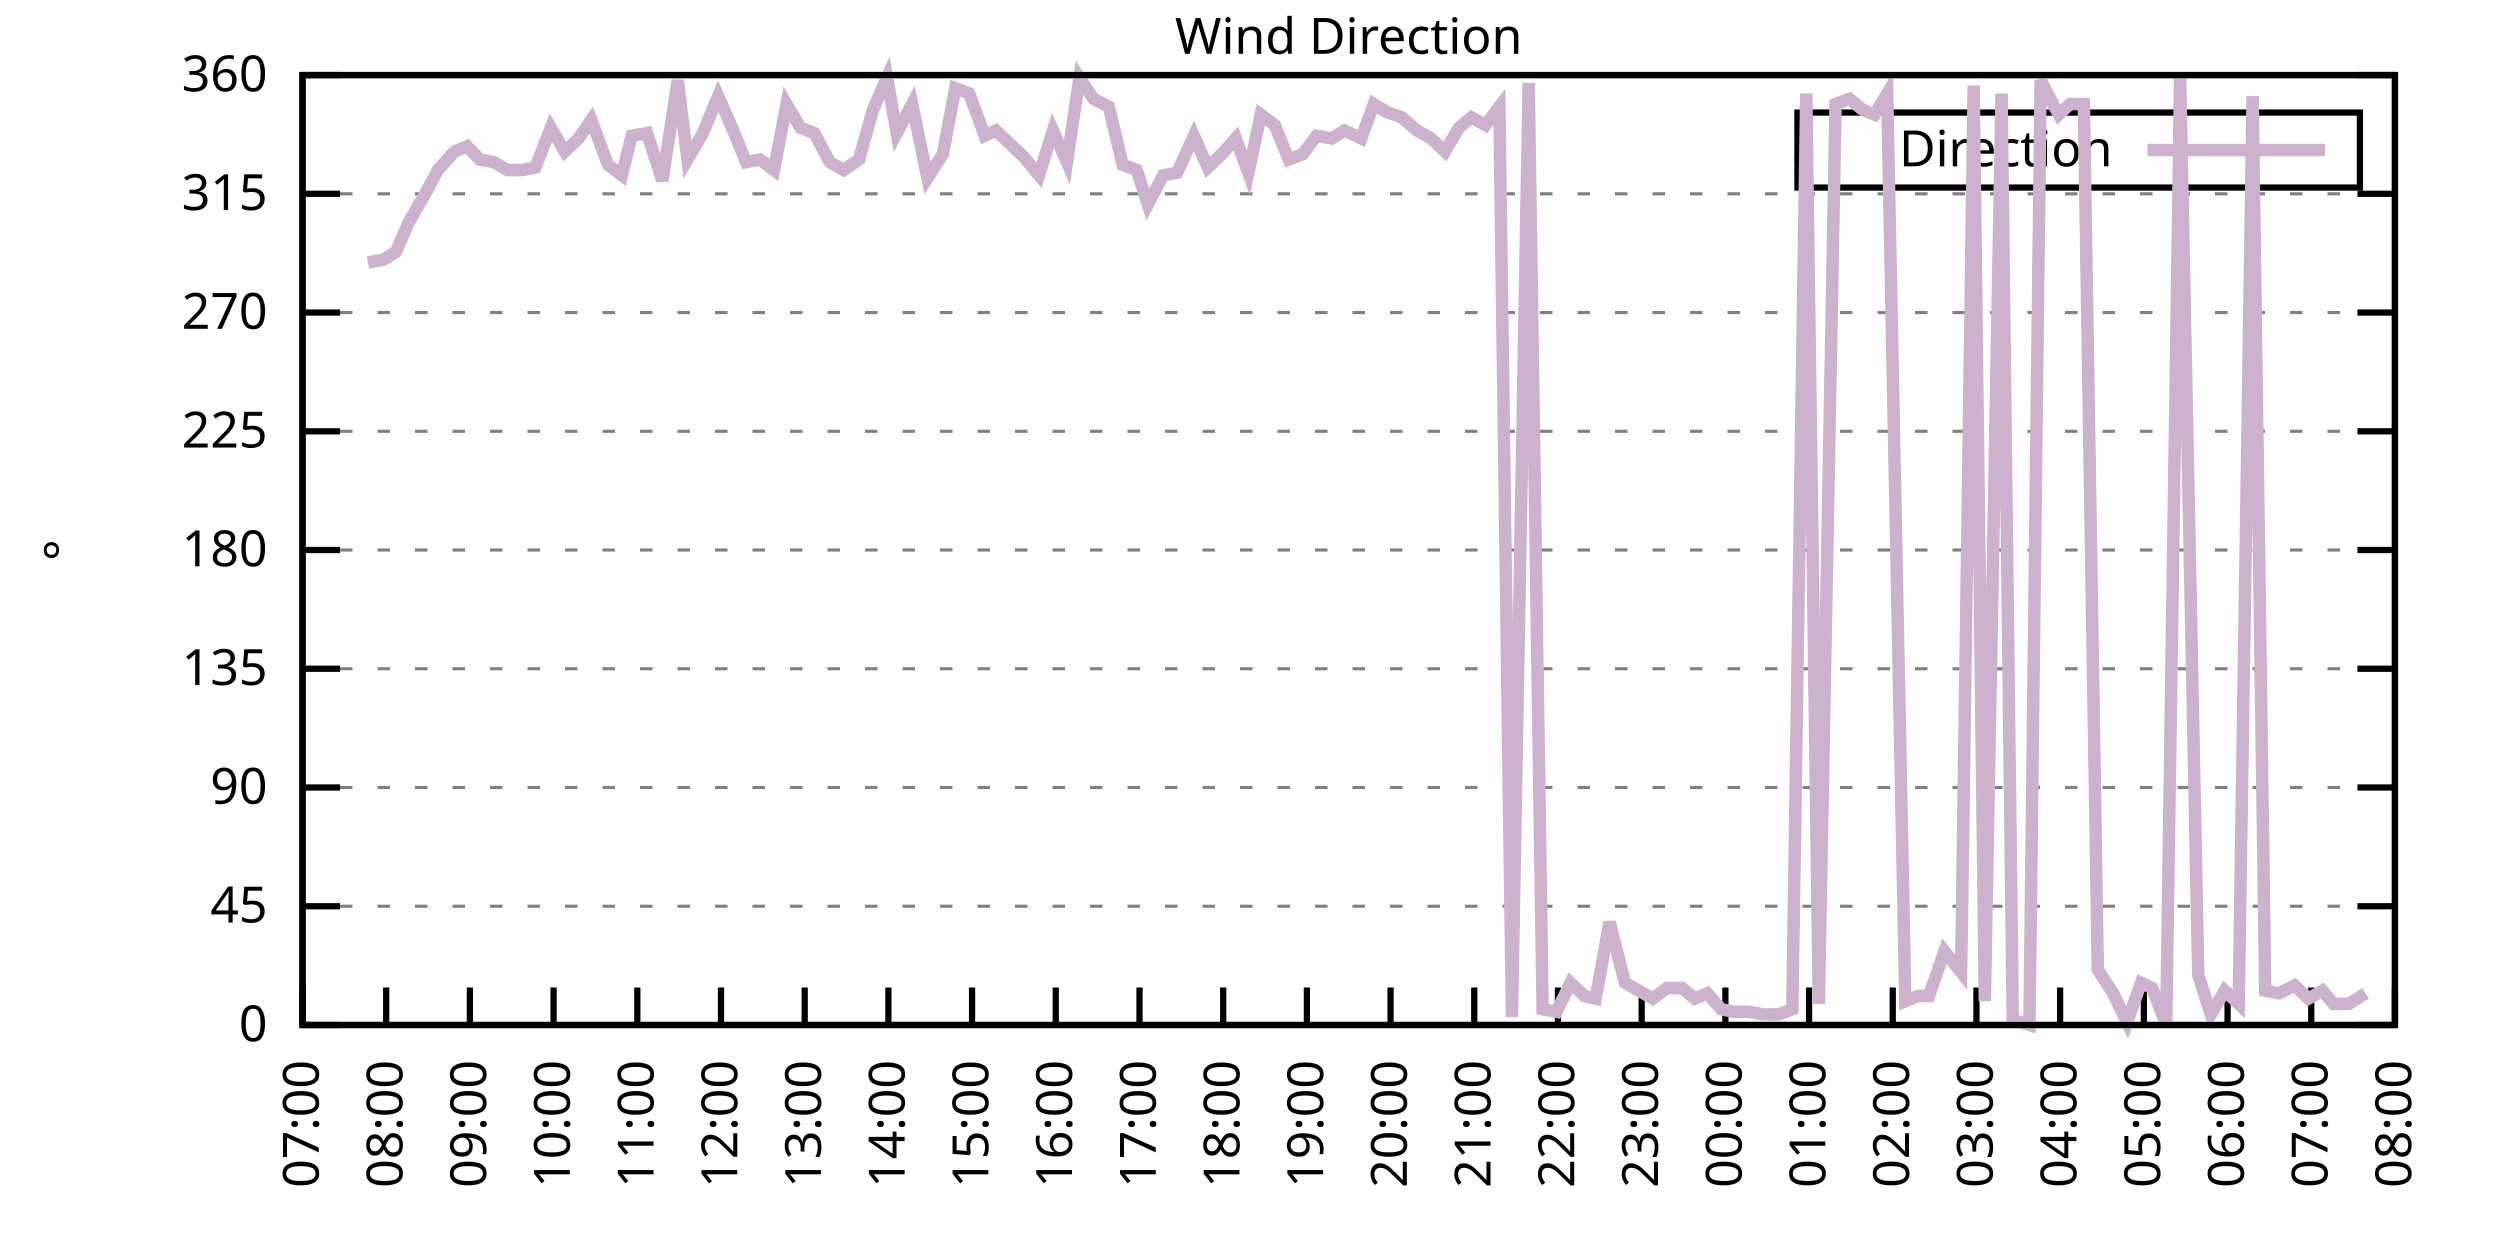
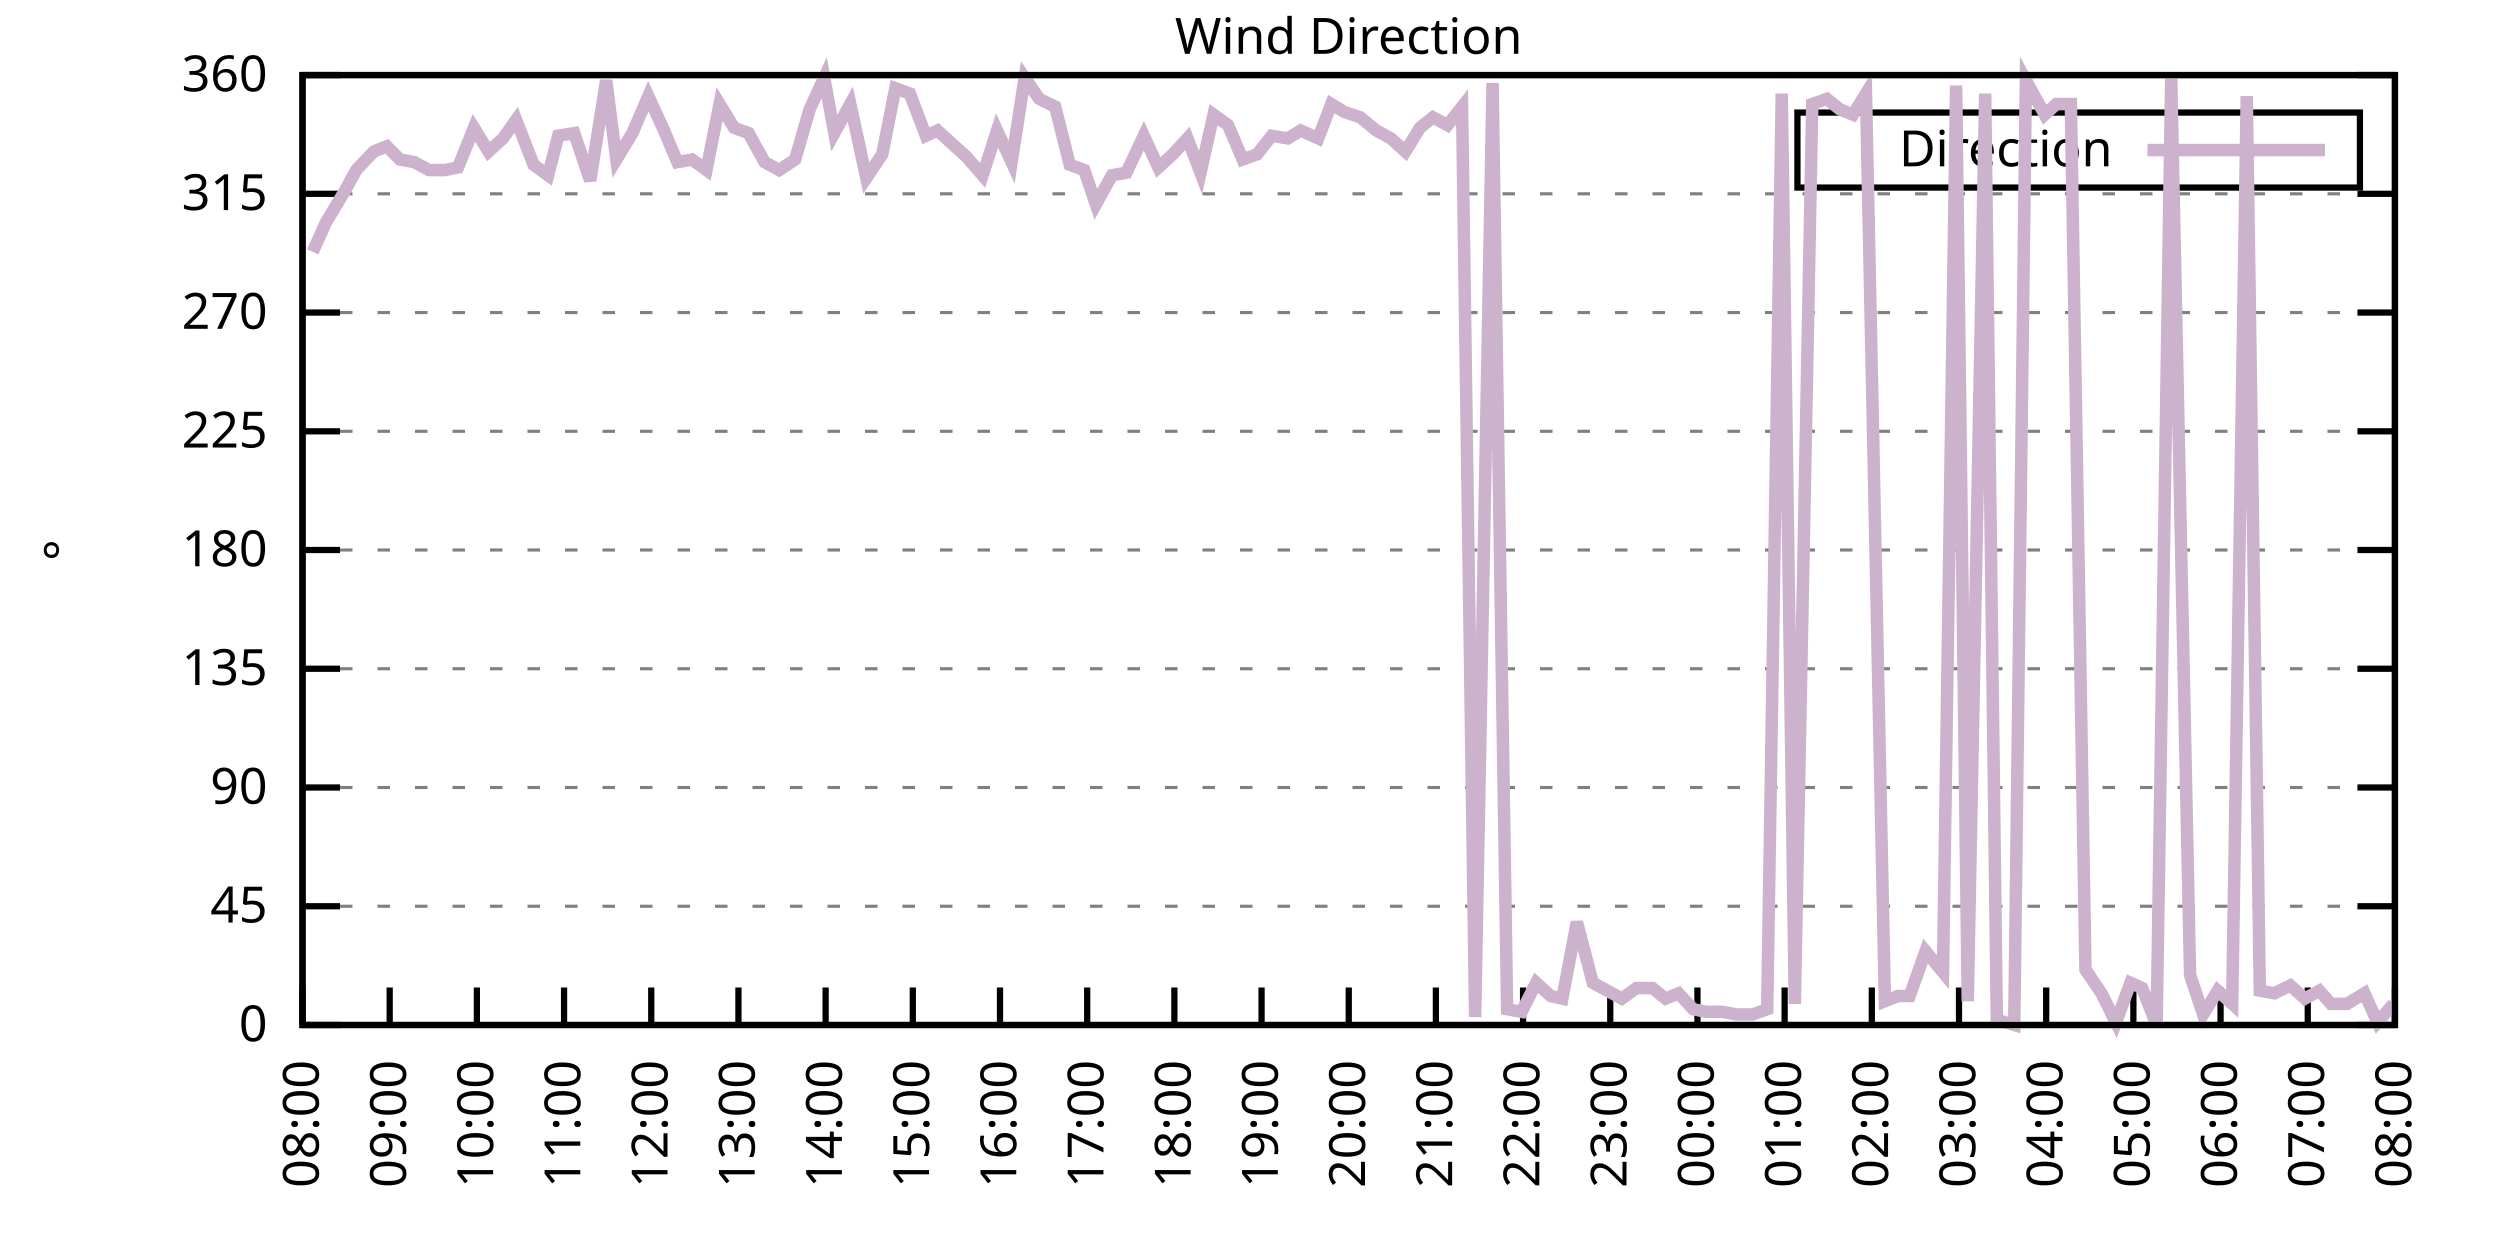
<svg xmlns="http://www.w3.org/2000/svg" xmlns:xlink="http://www.w3.org/1999/xlink" width="400" height="200" viewBox="0 0 400 200">
  <g id="gnuplot_canvas">
    <rect x="0" y="0" width="400" height="200" fill="none" />
    <defs>
      <circle id="gpDot" r="0.5" stroke-width="0.5" stroke="currentColor" />
      <path id="gpPt0" stroke-width="0.333" stroke="currentColor" d="M-1,0 h2 M0,-1 v2" />
      <path id="gpPt1" stroke-width="0.333" stroke="currentColor" d="M-1,-1 L1,1 M1,-1 L-1,1" />
      <path id="gpPt2" stroke-width="0.333" stroke="currentColor" d="M-1,0 L1,0 M0,-1 L0,1 M-1,-1 L1,1 M-1,1 L1,-1" />
      <rect id="gpPt3" stroke-width="0.333" stroke="currentColor" x="-1" y="-1" width="2" height="2" />
      <rect id="gpPt4" stroke-width="0.333" stroke="currentColor" fill="currentColor" x="-1" y="-1" width="2" height="2" />
      <circle id="gpPt5" stroke-width="0.333" stroke="currentColor" cx="0" cy="0" r="1" />
      <use xlink:href="#gpPt5" id="gpPt6" fill="currentColor" stroke="none" />
      <path id="gpPt7" stroke-width="0.333" stroke="currentColor" d="M0,-1.33 L-1.33,0.67 L1.33,0.67 z" />
      <use xlink:href="#gpPt7" id="gpPt8" fill="currentColor" stroke="none" />
      <use xlink:href="#gpPt7" id="gpPt9" stroke="currentColor" transform="rotate(180)" />
      <use xlink:href="#gpPt9" id="gpPt10" fill="currentColor" stroke="none" />
      <use xlink:href="#gpPt3" id="gpPt11" stroke="currentColor" transform="rotate(45)" />
      <use xlink:href="#gpPt11" id="gpPt12" fill="currentColor" stroke="none" />
      <path id="gpPt13" stroke-width="0.333" stroke="currentColor" d="M0,1.330 L1.265,0.411 L0.782,-1.067 L-0.782,-1.076 L-1.265,0.411 z" />
      <use xlink:href="#gpPt13" id="gpPt14" fill="currentColor" stroke="none" />
      <filter id="textbox" filterUnits="objectBoundingBox" x="0" y="0" height="1" width="1">
        <feFlood flood-color="white" flood-opacity="1" result="bgnd" />
        <feComposite in="SourceGraphic" in2="bgnd" operator="atop" />
      </filter>
      <filter id="greybox" filterUnits="objectBoundingBox" x="0" y="0" height="1" width="1">
        <feFlood flood-color="lightgrey" flood-opacity="1" result="grey" />
        <feComposite in="SourceGraphic" in2="grey" operator="atop" />
      </filter>
    </defs>
    <g fill="none" color="white" stroke="currentColor" stroke-width="1.00" stroke-linecap="butt" stroke-linejoin="miter">
</g>
    <g fill="none" color="black" stroke="currentColor" stroke-width="1.00" stroke-linecap="butt" stroke-linejoin="miter">
      <g stroke="none" shape-rendering="crispEdges">
        <polygon fill="rgb(255, 255, 255)" points="48.40,164.00 383.18,164.00 383.18,12.02 48.40,12.02 " />
      </g>
    </g>
    <g fill="none" color="black" stroke="currentColor" stroke-width="1.00" stroke-linecap="butt" stroke-linejoin="miter">
</g>
    <g fill="none" color="black" stroke="black" stroke-width="0.50" stroke-linecap="butt" stroke-linejoin="miter">
</g>
    <g fill="none" color="gray" stroke="currentColor" stroke-width="0.50" stroke-linecap="butt" stroke-linejoin="miter">
      <path stroke="gray" stroke-dasharray="2,4" class="gridline" d="M48.40,164.00 L383.19,164.00  " />
    </g>
    <g fill="none" color="gray" stroke="gray" stroke-width="1.00" stroke-linecap="butt" stroke-linejoin="miter">
</g>
    <g fill="none" color="black" stroke="currentColor" stroke-width="1.00" stroke-linecap="butt" stroke-linejoin="miter">
      <path stroke="black" d="M48.40,164.00 L54.40,164.00 M383.19,164.00 L377.19,164.00  " />
      <g transform="translate(42.80,166.60)" stroke="none" fill="black" font-family="Sans" font-size="8.00" text-anchor="end">
        <text>
          <tspan font-family="Sans"> 0</tspan>
        </text>
      </g>
    </g>
    <g fill="none" color="black" stroke="currentColor" stroke-width="1.00" stroke-linecap="butt" stroke-linejoin="miter">
</g>
    <g fill="none" color="black" stroke="black" stroke-width="0.50" stroke-linecap="butt" stroke-linejoin="miter">
</g>
    <g fill="none" color="gray" stroke="currentColor" stroke-width="0.50" stroke-linecap="butt" stroke-linejoin="miter">
      <path stroke="gray" stroke-dasharray="2,4" class="gridline" d="M48.40,145.00 L383.19,145.00  " />
    </g>
    <g fill="none" color="gray" stroke="gray" stroke-width="1.00" stroke-linecap="butt" stroke-linejoin="miter">
</g>
    <g fill="none" color="black" stroke="currentColor" stroke-width="1.00" stroke-linecap="butt" stroke-linejoin="miter">
      <path stroke="black" d="M48.40,145.00 L54.40,145.00 M383.19,145.00 L377.19,145.00  " />
      <g transform="translate(42.80,147.60)" stroke="none" fill="black" font-family="Sans" font-size="8.00" text-anchor="end">
        <text>
          <tspan font-family="Sans"> 45</tspan>
        </text>
      </g>
    </g>
    <g fill="none" color="black" stroke="currentColor" stroke-width="1.00" stroke-linecap="butt" stroke-linejoin="miter">
</g>
    <g fill="none" color="black" stroke="black" stroke-width="0.50" stroke-linecap="butt" stroke-linejoin="miter">
</g>
    <g fill="none" color="gray" stroke="currentColor" stroke-width="0.50" stroke-linecap="butt" stroke-linejoin="miter">
      <path stroke="gray" stroke-dasharray="2,4" class="gridline" d="M48.40,126.00 L383.19,126.00  " />
    </g>
    <g fill="none" color="gray" stroke="gray" stroke-width="1.00" stroke-linecap="butt" stroke-linejoin="miter">
</g>
    <g fill="none" color="black" stroke="currentColor" stroke-width="1.00" stroke-linecap="butt" stroke-linejoin="miter">
      <path stroke="black" d="M48.40,126.00 L54.40,126.00 M383.19,126.00 L377.19,126.00  " />
      <g transform="translate(42.80,128.60)" stroke="none" fill="black" font-family="Sans" font-size="8.00" text-anchor="end">
        <text>
          <tspan font-family="Sans"> 90</tspan>
        </text>
      </g>
    </g>
    <g fill="none" color="black" stroke="currentColor" stroke-width="1.00" stroke-linecap="butt" stroke-linejoin="miter">
</g>
    <g fill="none" color="black" stroke="black" stroke-width="0.50" stroke-linecap="butt" stroke-linejoin="miter">
</g>
    <g fill="none" color="gray" stroke="currentColor" stroke-width="0.50" stroke-linecap="butt" stroke-linejoin="miter">
      <path stroke="gray" stroke-dasharray="2,4" class="gridline" d="M48.40,107.00 L383.19,107.00  " />
    </g>
    <g fill="none" color="gray" stroke="gray" stroke-width="1.00" stroke-linecap="butt" stroke-linejoin="miter">
</g>
    <g fill="none" color="black" stroke="currentColor" stroke-width="1.00" stroke-linecap="butt" stroke-linejoin="miter">
      <path stroke="black" d="M48.40,107.00 L54.40,107.00 M383.19,107.00 L377.19,107.00  " />
      <g transform="translate(42.80,109.60)" stroke="none" fill="black" font-family="Sans" font-size="8.00" text-anchor="end">
        <text>
          <tspan font-family="Sans"> 135</tspan>
        </text>
      </g>
    </g>
    <g fill="none" color="black" stroke="currentColor" stroke-width="1.00" stroke-linecap="butt" stroke-linejoin="miter">
</g>
    <g fill="none" color="black" stroke="black" stroke-width="0.50" stroke-linecap="butt" stroke-linejoin="miter">
</g>
    <g fill="none" color="gray" stroke="currentColor" stroke-width="0.50" stroke-linecap="butt" stroke-linejoin="miter">
      <path stroke="gray" stroke-dasharray="2,4" class="gridline" d="M48.40,88.00 L383.19,88.00  " />
    </g>
    <g fill="none" color="gray" stroke="gray" stroke-width="1.00" stroke-linecap="butt" stroke-linejoin="miter">
</g>
    <g fill="none" color="black" stroke="currentColor" stroke-width="1.00" stroke-linecap="butt" stroke-linejoin="miter">
      <path stroke="black" d="M48.40,88.00 L54.40,88.00 M383.19,88.00 L377.19,88.00  " />
      <g transform="translate(42.80,90.60)" stroke="none" fill="black" font-family="Sans" font-size="8.00" text-anchor="end">
        <text>
          <tspan font-family="Sans"> 180</tspan>
        </text>
      </g>
    </g>
    <g fill="none" color="black" stroke="currentColor" stroke-width="1.00" stroke-linecap="butt" stroke-linejoin="miter">
</g>
    <g fill="none" color="black" stroke="black" stroke-width="0.50" stroke-linecap="butt" stroke-linejoin="miter">
</g>
    <g fill="none" color="gray" stroke="currentColor" stroke-width="0.50" stroke-linecap="butt" stroke-linejoin="miter">
      <path stroke="gray" stroke-dasharray="2,4" class="gridline" d="M48.40,69.01 L383.19,69.01  " />
    </g>
    <g fill="none" color="gray" stroke="gray" stroke-width="1.00" stroke-linecap="butt" stroke-linejoin="miter">
</g>
    <g fill="none" color="black" stroke="currentColor" stroke-width="1.00" stroke-linecap="butt" stroke-linejoin="miter">
      <path stroke="black" d="M48.40,69.01 L54.40,69.01 M383.19,69.01 L377.19,69.01  " />
      <g transform="translate(42.80,71.61)" stroke="none" fill="black" font-family="Sans" font-size="8.00" text-anchor="end">
        <text>
          <tspan font-family="Sans"> 225</tspan>
        </text>
      </g>
    </g>
    <g fill="none" color="black" stroke="currentColor" stroke-width="1.00" stroke-linecap="butt" stroke-linejoin="miter">
</g>
    <g fill="none" color="black" stroke="black" stroke-width="0.50" stroke-linecap="butt" stroke-linejoin="miter">
</g>
    <g fill="none" color="gray" stroke="currentColor" stroke-width="0.50" stroke-linecap="butt" stroke-linejoin="miter">
      <path stroke="gray" stroke-dasharray="2,4" class="gridline" d="M48.40,50.01 L383.19,50.01  " />
    </g>
    <g fill="none" color="gray" stroke="gray" stroke-width="1.00" stroke-linecap="butt" stroke-linejoin="miter">
</g>
    <g fill="none" color="black" stroke="currentColor" stroke-width="1.00" stroke-linecap="butt" stroke-linejoin="miter">
      <path stroke="black" d="M48.40,50.01 L54.40,50.01 M383.19,50.01 L377.19,50.01  " />
      <g transform="translate(42.80,52.61)" stroke="none" fill="black" font-family="Sans" font-size="8.00" text-anchor="end">
        <text>
          <tspan font-family="Sans"> 270</tspan>
        </text>
      </g>
    </g>
    <g fill="none" color="black" stroke="currentColor" stroke-width="1.00" stroke-linecap="butt" stroke-linejoin="miter">
</g>
    <g fill="none" color="black" stroke="black" stroke-width="0.50" stroke-linecap="butt" stroke-linejoin="miter">
</g>
    <g fill="none" color="gray" stroke="currentColor" stroke-width="0.50" stroke-linecap="butt" stroke-linejoin="miter">
      <path stroke="gray" stroke-dasharray="2,4" class="gridline" d="M48.40,31.01 L383.19,31.01  " />
    </g>
    <g fill="none" color="gray" stroke="gray" stroke-width="1.00" stroke-linecap="butt" stroke-linejoin="miter">
</g>
    <g fill="none" color="black" stroke="currentColor" stroke-width="1.00" stroke-linecap="butt" stroke-linejoin="miter">
      <path stroke="black" d="M48.40,31.01 L54.40,31.01 M383.19,31.01 L377.19,31.01  " />
      <g transform="translate(42.80,33.61)" stroke="none" fill="black" font-family="Sans" font-size="8.00" text-anchor="end">
        <text>
          <tspan font-family="Sans"> 315</tspan>
        </text>
      </g>
    </g>
    <g fill="none" color="black" stroke="currentColor" stroke-width="1.00" stroke-linecap="butt" stroke-linejoin="miter">
</g>
    <g fill="none" color="black" stroke="black" stroke-width="0.50" stroke-linecap="butt" stroke-linejoin="miter">
</g>
    <g fill="none" color="gray" stroke="currentColor" stroke-width="0.50" stroke-linecap="butt" stroke-linejoin="miter">
      <path stroke="gray" stroke-dasharray="2,4" class="gridline" d="M48.40,12.01 L383.19,12.01  " />
    </g>
    <g fill="none" color="gray" stroke="gray" stroke-width="1.00" stroke-linecap="butt" stroke-linejoin="miter">
</g>
    <g fill="none" color="black" stroke="currentColor" stroke-width="1.00" stroke-linecap="butt" stroke-linejoin="miter">
      <path stroke="black" d="M48.40,12.01 L54.40,12.01 M383.19,12.01 L377.19,12.01  " />
      <g transform="translate(42.80,14.61)" stroke="none" fill="black" font-family="Sans" font-size="8.00" text-anchor="end">
        <text>
          <tspan font-family="Sans"> 360</tspan>
        </text>
      </g>
    </g>
    <g fill="none" color="black" stroke="currentColor" stroke-width="1.00" stroke-linecap="butt" stroke-linejoin="miter">
      <path stroke="black" d="M48.40,164.00 L48.40,158.00  " />
      <g transform="translate(51.00,169.60) rotate(270.00)" stroke="none" fill="black" font-family="Sans" font-size="8.00" text-anchor="end">
        <text>
-           <tspan font-family="Sans">07:00</tspan>
-         </text>
-       </g>
-     </g>
-     <g fill="none" color="black" stroke="currentColor" stroke-width="1.00" stroke-linecap="butt" stroke-linejoin="miter">
-       <path stroke="black" d="M61.79,164.00 L61.79,158.00  " />
-       <g transform="translate(64.39,169.60) rotate(270.00)" stroke="none" fill="black" font-family="Sans" font-size="8.00" text-anchor="end">
-         <text>
          <tspan font-family="Sans">08:00</tspan>
        </text>
      </g>
    </g>
    <g fill="none" color="black" stroke="currentColor" stroke-width="1.00" stroke-linecap="butt" stroke-linejoin="miter">
-       <path stroke="black" d="M75.18,164.00 L75.18,158.00  " />
-       <g transform="translate(77.78,169.60) rotate(270.00)" stroke="none" fill="black" font-family="Sans" font-size="8.00" text-anchor="end">
+       <path stroke="black" d="M62.35,164.00 L62.35,158.00  " />
+       <g transform="translate(64.95,169.60) rotate(270.00)" stroke="none" fill="black" font-family="Sans" font-size="8.00" text-anchor="end">
        <text>
          <tspan font-family="Sans">09:00</tspan>
        </text>
      </g>
    </g>
    <g fill="none" color="black" stroke="currentColor" stroke-width="1.00" stroke-linecap="butt" stroke-linejoin="miter">
-       <path stroke="black" d="M88.57,164.00 L88.57,158.00  " />
-       <g transform="translate(91.17,169.60) rotate(270.00)" stroke="none" fill="black" font-family="Sans" font-size="8.00" text-anchor="end">
+       <path stroke="black" d="M76.30,164.00 L76.30,158.00  " />
+       <g transform="translate(78.90,169.60) rotate(270.00)" stroke="none" fill="black" font-family="Sans" font-size="8.00" text-anchor="end">
        <text>
          <tspan font-family="Sans">10:00</tspan>
        </text>
      </g>
    </g>
    <g fill="none" color="black" stroke="currentColor" stroke-width="1.00" stroke-linecap="butt" stroke-linejoin="miter">
-       <path stroke="black" d="M101.97,164.00 L101.97,158.00  " />
-       <g transform="translate(104.57,169.60) rotate(270.00)" stroke="none" fill="black" font-family="Sans" font-size="8.00" text-anchor="end">
+       <path stroke="black" d="M90.25,164.00 L90.25,158.00  " />
+       <g transform="translate(92.85,169.60) rotate(270.00)" stroke="none" fill="black" font-family="Sans" font-size="8.00" text-anchor="end">
        <text>
          <tspan font-family="Sans">11:00</tspan>
        </text>
      </g>
    </g>
    <g fill="none" color="black" stroke="currentColor" stroke-width="1.00" stroke-linecap="butt" stroke-linejoin="miter">
-       <path stroke="black" d="M115.36,164.00 L115.36,158.00  " />
-       <g transform="translate(117.96,169.60) rotate(270.00)" stroke="none" fill="black" font-family="Sans" font-size="8.00" text-anchor="end">
+       <path stroke="black" d="M104.20,164.00 L104.20,158.00  " />
+       <g transform="translate(106.80,169.60) rotate(270.00)" stroke="none" fill="black" font-family="Sans" font-size="8.00" text-anchor="end">
        <text>
          <tspan font-family="Sans">12:00</tspan>
        </text>
      </g>
    </g>
    <g fill="none" color="black" stroke="currentColor" stroke-width="1.00" stroke-linecap="butt" stroke-linejoin="miter">
-       <path stroke="black" d="M128.75,164.00 L128.75,158.00  " />
-       <g transform="translate(131.35,169.60) rotate(270.00)" stroke="none" fill="black" font-family="Sans" font-size="8.00" text-anchor="end">
+       <path stroke="black" d="M118.15,164.00 L118.15,158.00  " />
+       <g transform="translate(120.75,169.60) rotate(270.00)" stroke="none" fill="black" font-family="Sans" font-size="8.00" text-anchor="end">
        <text>
          <tspan font-family="Sans">13:00</tspan>
        </text>
      </g>
    </g>
    <g fill="none" color="black" stroke="currentColor" stroke-width="1.00" stroke-linecap="butt" stroke-linejoin="miter">
-       <path stroke="black" d="M142.14,164.00 L142.14,158.00  " />
-       <g transform="translate(144.74,169.60) rotate(270.00)" stroke="none" fill="black" font-family="Sans" font-size="8.00" text-anchor="end">
+       <path stroke="black" d="M132.10,164.00 L132.10,158.00  " />
+       <g transform="translate(134.70,169.60) rotate(270.00)" stroke="none" fill="black" font-family="Sans" font-size="8.00" text-anchor="end">
        <text>
          <tspan font-family="Sans">14:00</tspan>
        </text>
      </g>
    </g>
    <g fill="none" color="black" stroke="currentColor" stroke-width="1.00" stroke-linecap="butt" stroke-linejoin="miter">
-       <path stroke="black" d="M155.53,164.00 L155.53,158.00  " />
-       <g transform="translate(158.13,169.60) rotate(270.00)" stroke="none" fill="black" font-family="Sans" font-size="8.00" text-anchor="end">
+       <path stroke="black" d="M146.05,164.00 L146.05,158.00  " />
+       <g transform="translate(148.65,169.60) rotate(270.00)" stroke="none" fill="black" font-family="Sans" font-size="8.00" text-anchor="end">
        <text>
          <tspan font-family="Sans">15:00</tspan>
        </text>
      </g>
    </g>
    <g fill="none" color="black" stroke="currentColor" stroke-width="1.00" stroke-linecap="butt" stroke-linejoin="miter">
-       <path stroke="black" d="M168.92,164.00 L168.92,158.00  " />
-       <g transform="translate(171.52,169.60) rotate(270.00)" stroke="none" fill="black" font-family="Sans" font-size="8.00" text-anchor="end">
+       <path stroke="black" d="M160.00,164.00 L160.00,158.00  " />
+       <g transform="translate(162.60,169.60) rotate(270.00)" stroke="none" fill="black" font-family="Sans" font-size="8.00" text-anchor="end">
        <text>
          <tspan font-family="Sans">16:00</tspan>
        </text>
      </g>
    </g>
    <g fill="none" color="black" stroke="currentColor" stroke-width="1.00" stroke-linecap="butt" stroke-linejoin="miter">
-       <path stroke="black" d="M182.32,164.00 L182.32,158.00  " />
-       <g transform="translate(184.92,169.60) rotate(270.00)" stroke="none" fill="black" font-family="Sans" font-size="8.00" text-anchor="end">
+       <path stroke="black" d="M173.95,164.00 L173.95,158.00  " />
+       <g transform="translate(176.55,169.60) rotate(270.00)" stroke="none" fill="black" font-family="Sans" font-size="8.00" text-anchor="end">
        <text>
          <tspan font-family="Sans">17:00</tspan>
        </text>
      </g>
    </g>
    <g fill="none" color="black" stroke="currentColor" stroke-width="1.00" stroke-linecap="butt" stroke-linejoin="miter">
-       <path stroke="black" d="M195.71,164.00 L195.71,158.00  " />
-       <g transform="translate(198.31,169.60) rotate(270.00)" stroke="none" fill="black" font-family="Sans" font-size="8.00" text-anchor="end">
+       <path stroke="black" d="M187.90,164.00 L187.90,158.00  " />
+       <g transform="translate(190.50,169.60) rotate(270.00)" stroke="none" fill="black" font-family="Sans" font-size="8.00" text-anchor="end">
        <text>
          <tspan font-family="Sans">18:00</tspan>
        </text>
      </g>
    </g>
    <g fill="none" color="black" stroke="currentColor" stroke-width="1.00" stroke-linecap="butt" stroke-linejoin="miter">
-       <path stroke="black" d="M209.10,164.00 L209.10,158.00  " />
-       <g transform="translate(211.70,169.60) rotate(270.00)" stroke="none" fill="black" font-family="Sans" font-size="8.00" text-anchor="end">
+       <path stroke="black" d="M201.85,164.00 L201.85,158.00  " />
+       <g transform="translate(204.45,169.60) rotate(270.00)" stroke="none" fill="black" font-family="Sans" font-size="8.00" text-anchor="end">
        <text>
          <tspan font-family="Sans">19:00</tspan>
        </text>
      </g>
    </g>
    <g fill="none" color="black" stroke="currentColor" stroke-width="1.00" stroke-linecap="butt" stroke-linejoin="miter">
-       <path stroke="black" d="M222.49,164.00 L222.49,158.00  " />
-       <g transform="translate(225.09,169.60) rotate(270.00)" stroke="none" fill="black" font-family="Sans" font-size="8.00" text-anchor="end">
+       <path stroke="black" d="M215.80,164.00 L215.80,158.00  " />
+       <g transform="translate(218.40,169.60) rotate(270.00)" stroke="none" fill="black" font-family="Sans" font-size="8.00" text-anchor="end">
        <text>
          <tspan font-family="Sans">20:00</tspan>
        </text>
      </g>
    </g>
    <g fill="none" color="black" stroke="currentColor" stroke-width="1.00" stroke-linecap="butt" stroke-linejoin="miter">
-       <path stroke="black" d="M235.88,164.00 L235.88,158.00  " />
-       <g transform="translate(238.48,169.60) rotate(270.00)" stroke="none" fill="black" font-family="Sans" font-size="8.00" text-anchor="end">
+       <path stroke="black" d="M229.74,164.00 L229.74,158.00  " />
+       <g transform="translate(232.34,169.60) rotate(270.00)" stroke="none" fill="black" font-family="Sans" font-size="8.00" text-anchor="end">
        <text>
          <tspan font-family="Sans">21:00</tspan>
        </text>
      </g>
    </g>
    <g fill="none" color="black" stroke="currentColor" stroke-width="1.00" stroke-linecap="butt" stroke-linejoin="miter">
-       <path stroke="black" d="M249.27,164.00 L249.27,158.00  " />
-       <g transform="translate(251.87,169.60) rotate(270.00)" stroke="none" fill="black" font-family="Sans" font-size="8.00" text-anchor="end">
+       <path stroke="black" d="M243.69,164.00 L243.69,158.00  " />
+       <g transform="translate(246.29,169.60) rotate(270.00)" stroke="none" fill="black" font-family="Sans" font-size="8.00" text-anchor="end">
        <text>
          <tspan font-family="Sans">22:00</tspan>
        </text>
      </g>
    </g>
    <g fill="none" color="black" stroke="currentColor" stroke-width="1.00" stroke-linecap="butt" stroke-linejoin="miter">
-       <path stroke="black" d="M262.67,164.00 L262.67,158.00  " />
-       <g transform="translate(265.27,169.60) rotate(270.00)" stroke="none" fill="black" font-family="Sans" font-size="8.00" text-anchor="end">
+       <path stroke="black" d="M257.64,164.00 L257.64,158.00  " />
+       <g transform="translate(260.24,169.60) rotate(270.00)" stroke="none" fill="black" font-family="Sans" font-size="8.00" text-anchor="end">
        <text>
          <tspan font-family="Sans">23:00</tspan>
        </text>
      </g>
    </g>
    <g fill="none" color="black" stroke="currentColor" stroke-width="1.00" stroke-linecap="butt" stroke-linejoin="miter">
-       <path stroke="black" d="M276.06,164.00 L276.06,158.00  " />
-       <g transform="translate(278.66,169.60) rotate(270.00)" stroke="none" fill="black" font-family="Sans" font-size="8.00" text-anchor="end">
+       <path stroke="black" d="M271.59,164.00 L271.59,158.00  " />
+       <g transform="translate(274.19,169.60) rotate(270.00)" stroke="none" fill="black" font-family="Sans" font-size="8.00" text-anchor="end">
        <text>
          <tspan font-family="Sans">00:00</tspan>
        </text>
      </g>
    </g>
    <g fill="none" color="black" stroke="currentColor" stroke-width="1.00" stroke-linecap="butt" stroke-linejoin="miter">
-       <path stroke="black" d="M289.45,164.00 L289.45,158.00  " />
-       <g transform="translate(292.05,169.60) rotate(270.00)" stroke="none" fill="black" font-family="Sans" font-size="8.00" text-anchor="end">
+       <path stroke="black" d="M285.54,164.00 L285.54,158.00  " />
+       <g transform="translate(288.14,169.60) rotate(270.00)" stroke="none" fill="black" font-family="Sans" font-size="8.00" text-anchor="end">
        <text>
          <tspan font-family="Sans">01:00</tspan>
        </text>
      </g>
    </g>
    <g fill="none" color="black" stroke="currentColor" stroke-width="1.00" stroke-linecap="butt" stroke-linejoin="miter">
-       <path stroke="black" d="M302.84,164.00 L302.84,158.00  " />
-       <g transform="translate(305.44,169.60) rotate(270.00)" stroke="none" fill="black" font-family="Sans" font-size="8.00" text-anchor="end">
+       <path stroke="black" d="M299.49,164.00 L299.49,158.00  " />
+       <g transform="translate(302.09,169.60) rotate(270.00)" stroke="none" fill="black" font-family="Sans" font-size="8.00" text-anchor="end">
        <text>
          <tspan font-family="Sans">02:00</tspan>
        </text>
      </g>
    </g>
    <g fill="none" color="black" stroke="currentColor" stroke-width="1.00" stroke-linecap="butt" stroke-linejoin="miter">
-       <path stroke="black" d="M316.23,164.00 L316.23,158.00  " />
-       <g transform="translate(318.83,169.60) rotate(270.00)" stroke="none" fill="black" font-family="Sans" font-size="8.00" text-anchor="end">
+       <path stroke="black" d="M313.44,164.00 L313.44,158.00  " />
+       <g transform="translate(316.04,169.60) rotate(270.00)" stroke="none" fill="black" font-family="Sans" font-size="8.00" text-anchor="end">
        <text>
          <tspan font-family="Sans">03:00</tspan>
        </text>
      </g>
    </g>
    <g fill="none" color="black" stroke="currentColor" stroke-width="1.00" stroke-linecap="butt" stroke-linejoin="miter">
-       <path stroke="black" d="M329.62,164.00 L329.62,158.00  " />
-       <g transform="translate(332.22,169.60) rotate(270.00)" stroke="none" fill="black" font-family="Sans" font-size="8.00" text-anchor="end">
+       <path stroke="black" d="M327.39,164.00 L327.39,158.00  " />
+       <g transform="translate(329.99,169.60) rotate(270.00)" stroke="none" fill="black" font-family="Sans" font-size="8.00" text-anchor="end">
        <text>
          <tspan font-family="Sans">04:00</tspan>
        </text>
      </g>
    </g>
    <g fill="none" color="black" stroke="currentColor" stroke-width="1.00" stroke-linecap="butt" stroke-linejoin="miter">
-       <path stroke="black" d="M343.02,164.00 L343.02,158.00  " />
-       <g transform="translate(345.62,169.60) rotate(270.00)" stroke="none" fill="black" font-family="Sans" font-size="8.00" text-anchor="end">
+       <path stroke="black" d="M341.34,164.00 L341.34,158.00  " />
+       <g transform="translate(343.94,169.60) rotate(270.00)" stroke="none" fill="black" font-family="Sans" font-size="8.00" text-anchor="end">
        <text>
          <tspan font-family="Sans">05:00</tspan>
        </text>
      </g>
    </g>
    <g fill="none" color="black" stroke="currentColor" stroke-width="1.00" stroke-linecap="butt" stroke-linejoin="miter">
-       <path stroke="black" d="M356.41,164.00 L356.41,158.00  " />
-       <g transform="translate(359.01,169.60) rotate(270.00)" stroke="none" fill="black" font-family="Sans" font-size="8.00" text-anchor="end">
+       <path stroke="black" d="M355.29,164.00 L355.29,158.00  " />
+       <g transform="translate(357.89,169.60) rotate(270.00)" stroke="none" fill="black" font-family="Sans" font-size="8.00" text-anchor="end">
        <text>
          <tspan font-family="Sans">06:00</tspan>
        </text>
      </g>
    </g>
    <g fill="none" color="black" stroke="currentColor" stroke-width="1.00" stroke-linecap="butt" stroke-linejoin="miter">
-       <path stroke="black" d="M369.80,164.00 L369.80,158.00  " />
-       <g transform="translate(372.40,169.60) rotate(270.00)" stroke="none" fill="black" font-family="Sans" font-size="8.00" text-anchor="end">
+       <path stroke="black" d="M369.24,164.00 L369.24,158.00  " />
+       <g transform="translate(371.84,169.60) rotate(270.00)" stroke="none" fill="black" font-family="Sans" font-size="8.00" text-anchor="end">
        <text>
          <tspan font-family="Sans">07:00</tspan>
        </text>
      </g>
    </g>
    <g fill="none" color="black" stroke="currentColor" stroke-width="1.00" stroke-linecap="butt" stroke-linejoin="miter">
      <path stroke="black" d="M383.19,164.00 L383.19,158.00  " />
      <g transform="translate(385.79,169.60) rotate(270.00)" stroke="none" fill="black" font-family="Sans" font-size="8.00" text-anchor="end">
        <text>
          <tspan font-family="Sans">08:00</tspan>
        </text>
      </g>
    </g>
    <g fill="none" color="black" stroke="currentColor" stroke-width="1.00" stroke-linecap="butt" stroke-linejoin="miter">
</g>
    <g fill="none" color="black" stroke="currentColor" stroke-width="1.00" stroke-linecap="butt" stroke-linejoin="miter">
      <path stroke="black" d="M48.40,12.01 L48.40,164.00 L383.19,164.00 L383.19,12.01 L48.40,12.01 Z  " />
    </g>
    <g fill="none" color="black" stroke="currentColor" stroke-width="1.00" stroke-linecap="butt" stroke-linejoin="miter">
</g>
    <g fill="none" color="black" stroke="currentColor" stroke-width="1.00" stroke-linecap="butt" stroke-linejoin="miter">
      <path stroke="black" d="M287.59,30.01 L287.59,18.01 L377.59,18.01 L377.59,30.01 L287.59,30.01 Z  " />
    </g>
    <g id="Wind_direction_plot_1">
      <g fill="none" color="white" stroke="black" stroke-width="2.00" stroke-linecap="butt" stroke-linejoin="miter">
</g>
      <g fill="none" color="black" stroke="currentColor" stroke-width="2.00" stroke-linecap="butt" stroke-linejoin="miter">
        <g transform="translate(337.99,26.61)" stroke="none" fill="black" font-family="Sans" font-size="8.00" text-anchor="end">
          <text>
            <tspan font-family="Sans">Direction</tspan>
          </text>
        </g>
      </g>
      <g fill="none" color="black" stroke="currentColor" stroke-width="2.00" stroke-linecap="butt" stroke-linejoin="miter">
-         <path stroke="rgb(204, 178, 204)" d="M343.59,24.01 L371.99,24.01 M58.89,41.99 L61.35,41.56 L63.35,40.30 L65.36,35.65 L68.26,30.59 L70.05,27.21   L72.73,24.25 L74.74,23.41 L76.75,25.52 L78.98,25.94 L81.21,27.21 L83.66,27.21 L85.67,26.79 L88.13,20.45   L90.36,24.25 L92.59,22.14 L94.60,19.19 L97.28,26.36 L99.51,28.05 L101.07,21.72 L103.53,21.30 L105.98,28.90   L108.44,12.85 L110.00,25.52 L112.46,21.30 L114.91,15.39 L117.14,20.45 L119.38,25.94 L121.61,25.52 L123.84,27.21   L125.85,16.65 L128.08,20.45 L130.31,21.30 L132.77,25.94 L135.00,27.21 L137.45,25.52 L139.69,17.50 L141.92,12.43   L143.48,21.30 L145.94,16.65 L148.39,28.48 L150.85,24.68 L152.85,14.12 L155.09,14.97 L157.54,21.72 L159.33,20.88   L161.56,22.99 L163.79,25.10 L166.25,28.05 L168.48,20.88 L170.71,25.94 L172.72,12.43 L174.95,15.81 L177.41,17.08   L179.64,26.36 L181.87,27.21 L183.66,32.70 L186.11,28.05 L188.34,27.63 L191.02,21.72 L193.25,26.79 L195.48,24.68   L197.72,22.14 L199.73,27.63 L201.73,18.34 L203.97,20.03 L206.20,25.52 L208.43,24.68 L210.66,21.72 L213.12,22.14   L215.13,20.88 L217.80,22.14 L219.81,16.65 L221.82,17.92 L224.28,18.77 L226.73,20.88 L228.96,22.14 L231.20,24.25   L233.43,20.45 L235.44,18.77 L237.67,20.03 L239.90,17.08 L241.91,162.73 L244.59,13.28 L246.82,161.47 L249.05,161.89   L251.28,157.24 L253.51,159.36 L255.30,159.78 L257.53,147.53 L259.99,157.24 L262.22,158.51 L264.45,159.78 L266.68,158.09   L269.14,158.09 L271.15,159.78 L273.16,158.93 L275.39,161.47 L277.40,161.89 L279.85,161.89 L282.08,162.31 L284.54,162.31   L286.77,161.47 L289.00,14.97 L291.01,160.62 L293.69,16.65 L295.92,15.81 L297.93,17.50 L299.94,18.34 L301.95,14.97   L304.85,160.20 L306.86,159.36 L308.64,159.36 L311.10,152.18 L313.78,155.56 L315.79,13.70 L317.57,160.20 L320.25,14.97   L322.04,163.16 L324.71,164.00 L326.50,12.85 L329.40,18.34 L331.19,16.65 L333.42,16.65 L335.65,155.13 L338.10,158.93   L340.34,163.58 L342.57,157.24 L344.35,158.09 L346.59,164.00 L348.82,12.43 L351.72,155.98 L353.73,162.31 L355.96,158.51   L358.19,160.62 L360.42,15.39 L362.43,158.51 L364.66,158.93 L367.12,157.67 L369.35,159.78 L371.58,158.51 L373.37,160.62   L375.82,160.62 L378.50,158.93  " />
+         <path stroke="rgb(204, 178, 204)" d="M343.59,24.01 L371.99,24.01 M50.03,40.30 L52.12,35.65 L55.14,30.59 L57.00,27.21 L59.79,24.25 L61.88,23.41   L63.98,25.52 L66.30,25.94 L68.63,27.21 L71.18,27.21 L73.28,26.79 L75.83,20.45 L78.16,24.25 L80.48,22.14   L82.58,19.19 L85.37,26.36 L87.69,28.05 L89.32,21.72 L91.88,21.30 L94.43,28.90 L96.99,12.85 L98.62,25.52   L101.18,21.30 L103.73,15.39 L106.06,20.45 L108.38,25.94 L110.71,25.52 L113.03,27.21 L115.13,16.65 L117.45,20.45   L119.78,21.30 L122.33,25.94 L124.66,27.21 L127.22,25.52 L129.54,17.50 L131.87,12.43 L133.49,21.30 L136.05,16.65   L138.61,28.48 L141.16,24.68 L143.26,14.12 L145.58,14.97 L148.14,21.72 L150.00,20.88 L152.32,22.99 L154.65,25.10   L157.21,28.05 L159.53,20.88 L161.86,25.94 L163.95,12.43 L166.27,15.81 L168.83,17.08 L171.16,26.36 L173.48,27.21   L175.34,32.70 L177.90,28.05 L180.22,27.63 L183.01,21.72 L185.34,26.79 L187.66,24.68 L189.99,22.14 L192.08,27.63   L194.17,18.34 L196.50,20.03 L198.82,25.52 L201.15,24.68 L203.47,21.72 L206.03,22.14 L208.12,20.88 L210.91,22.14   L213.01,16.65 L215.10,17.92 L217.65,18.77 L220.21,20.88 L222.54,22.14 L224.86,24.25 L227.19,20.45 L229.28,18.77   L231.60,20.03 L233.93,17.08 L236.02,162.73 L238.81,13.28 L241.14,161.47 L243.46,161.89 L245.79,157.24 L248.11,159.36   L249.97,159.78 L252.30,147.53 L254.85,157.24 L257.18,158.51 L259.50,159.78 L261.83,158.09 L264.39,158.09 L266.48,159.78   L268.57,158.93 L270.90,161.47 L272.99,161.89 L275.55,161.89 L277.87,162.31 L280.43,162.31 L282.75,161.47 L285.08,14.97   L287.17,160.62 L289.96,16.65 L292.29,15.81 L294.38,17.50 L296.47,18.34 L298.56,14.97 L301.58,160.20 L303.68,159.36   L305.54,159.36 L308.09,152.18 L310.88,155.56 L312.98,13.70 L314.84,160.20 L317.63,14.97 L319.49,163.16 L322.28,164.00   L324.14,12.85 L327.16,18.34 L329.02,16.65 L331.34,16.65 L333.67,155.13 L336.23,158.93 L338.55,163.58 L340.88,157.24   L342.74,158.09 L345.06,164.00 L347.39,12.43 L350.41,155.98 L352.50,162.31 L354.83,158.51 L357.15,160.62 L359.48,15.39   L361.57,158.51 L363.89,158.93 L366.45,157.67 L368.78,159.78 L371.10,158.51 L372.96,160.62 L375.52,160.62 L378.31,158.93   L380.40,163.58 L382.96,160.62  " />
      </g>
    </g>
    <g fill="none" color="black" stroke="currentColor" stroke-width="2.00" stroke-linecap="butt" stroke-linejoin="miter">
</g>
    <g fill="none" color="black" stroke="black" stroke-width="1.00" stroke-linecap="butt" stroke-linejoin="miter">
</g>
    <g fill="none" color="black" stroke="currentColor" stroke-width="1.00" stroke-linecap="butt" stroke-linejoin="miter">
      <path stroke="black" d="M48.40,12.01 L48.40,164.00 L383.19,164.00 L383.19,12.01 L48.40,12.01 Z  " />
      <g transform="translate(12.80,88.01) rotate(270.00)" stroke="none" fill="black" font-family="Sans" font-size="8.00" text-anchor="middle">
        <text>
          <tspan font-family="Sans">°</tspan>
        </text>
      </g>
    </g>
    <g fill="none" color="black" stroke="currentColor" stroke-width="1.00" stroke-linecap="butt" stroke-linejoin="miter">
</g>
    <g fill="none" color="black" stroke="currentColor" stroke-width="1.00" stroke-linecap="butt" stroke-linejoin="miter">
      <g transform="translate(215.79,8.61)" stroke="none" fill="black" font-family="Sans" font-size="8.00" text-anchor="middle">
        <text>
          <tspan font-family="Sans">Wind Direction</tspan>
        </text>
      </g>
    </g>
    <g fill="none" color="black" stroke="currentColor" stroke-width="1.00" stroke-linecap="butt" stroke-linejoin="miter">
</g>
  </g>
</svg>
